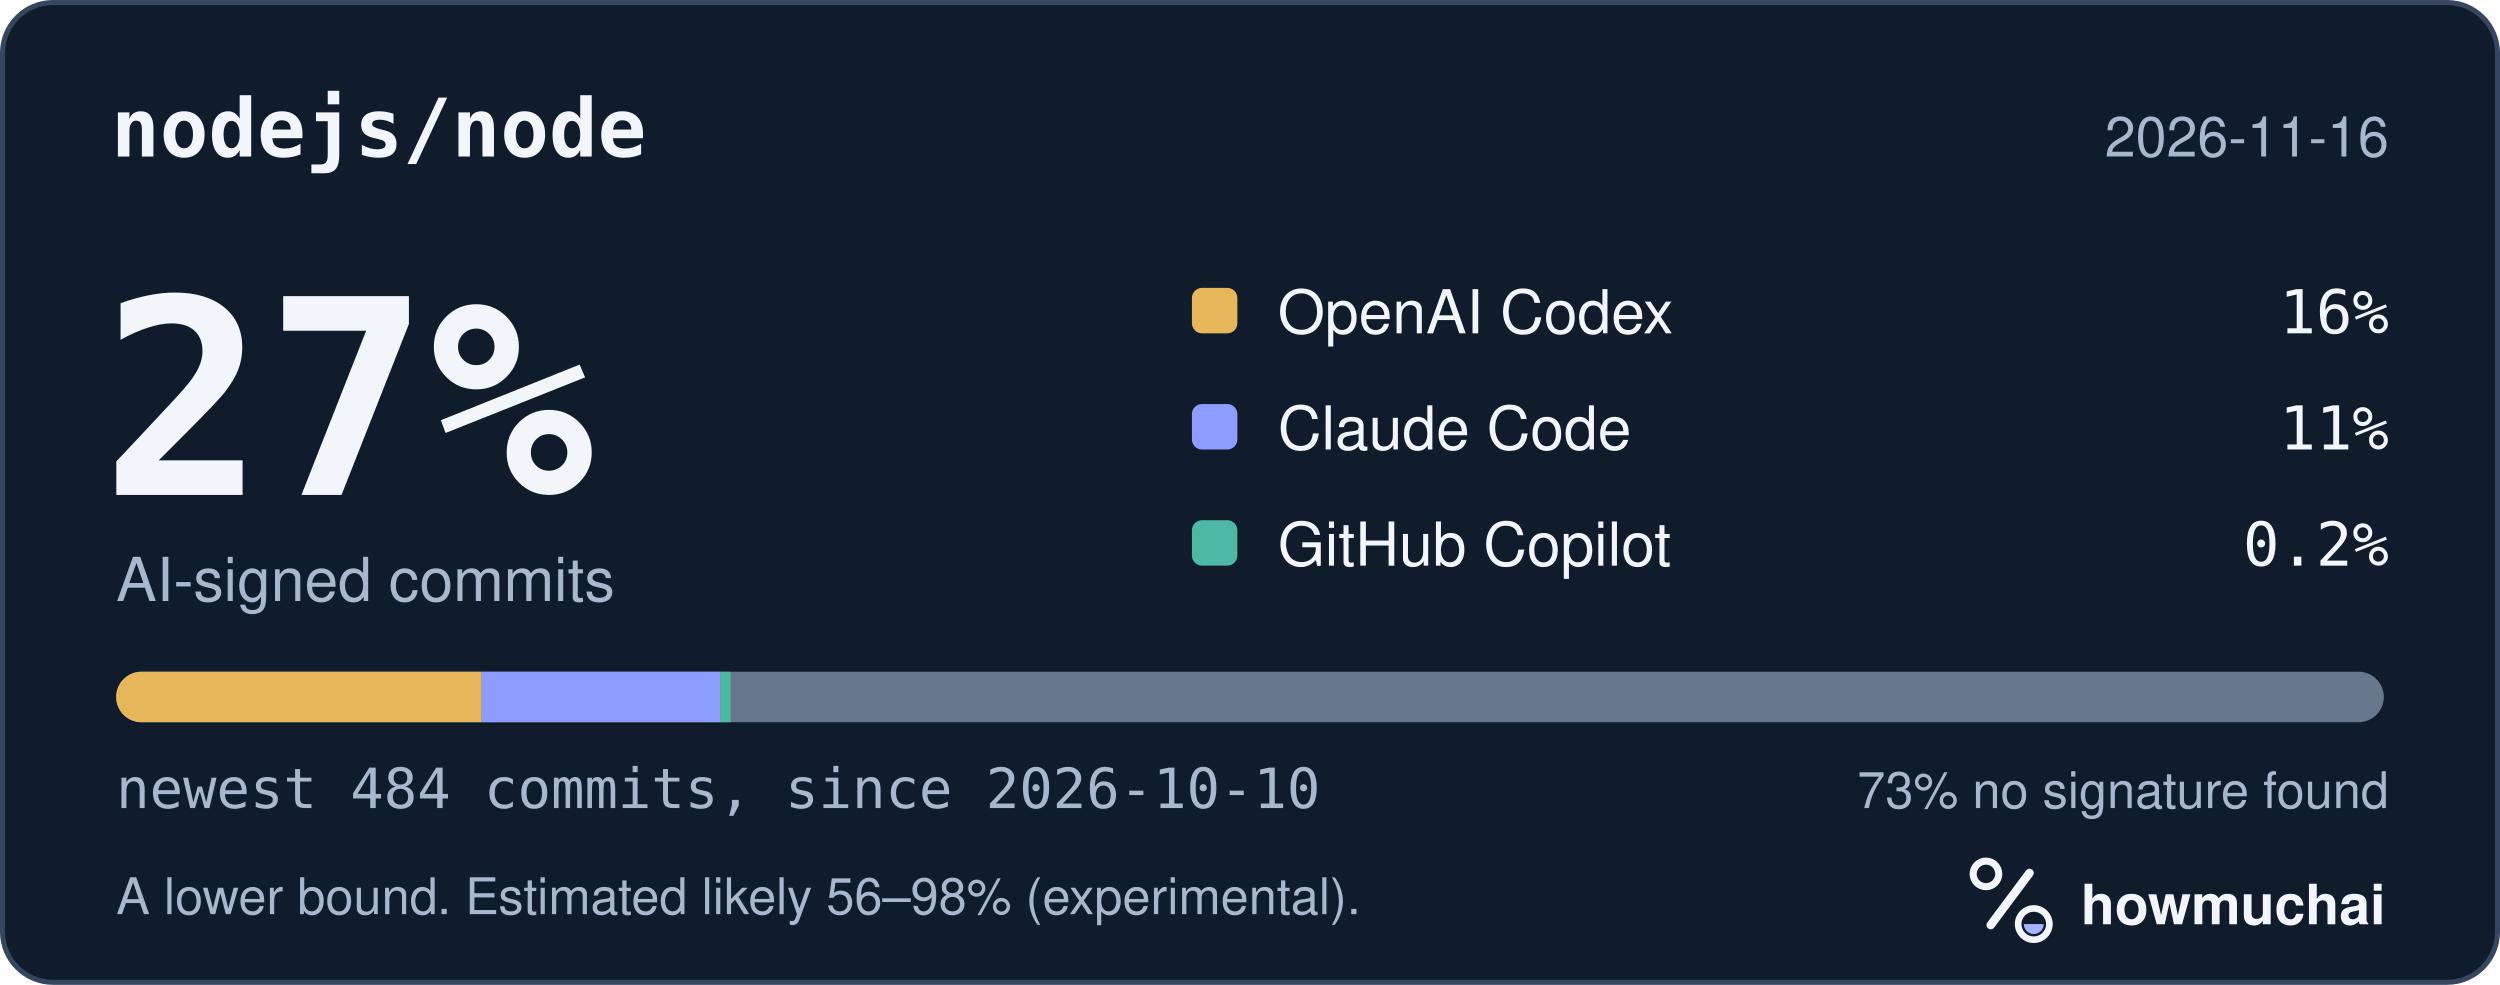
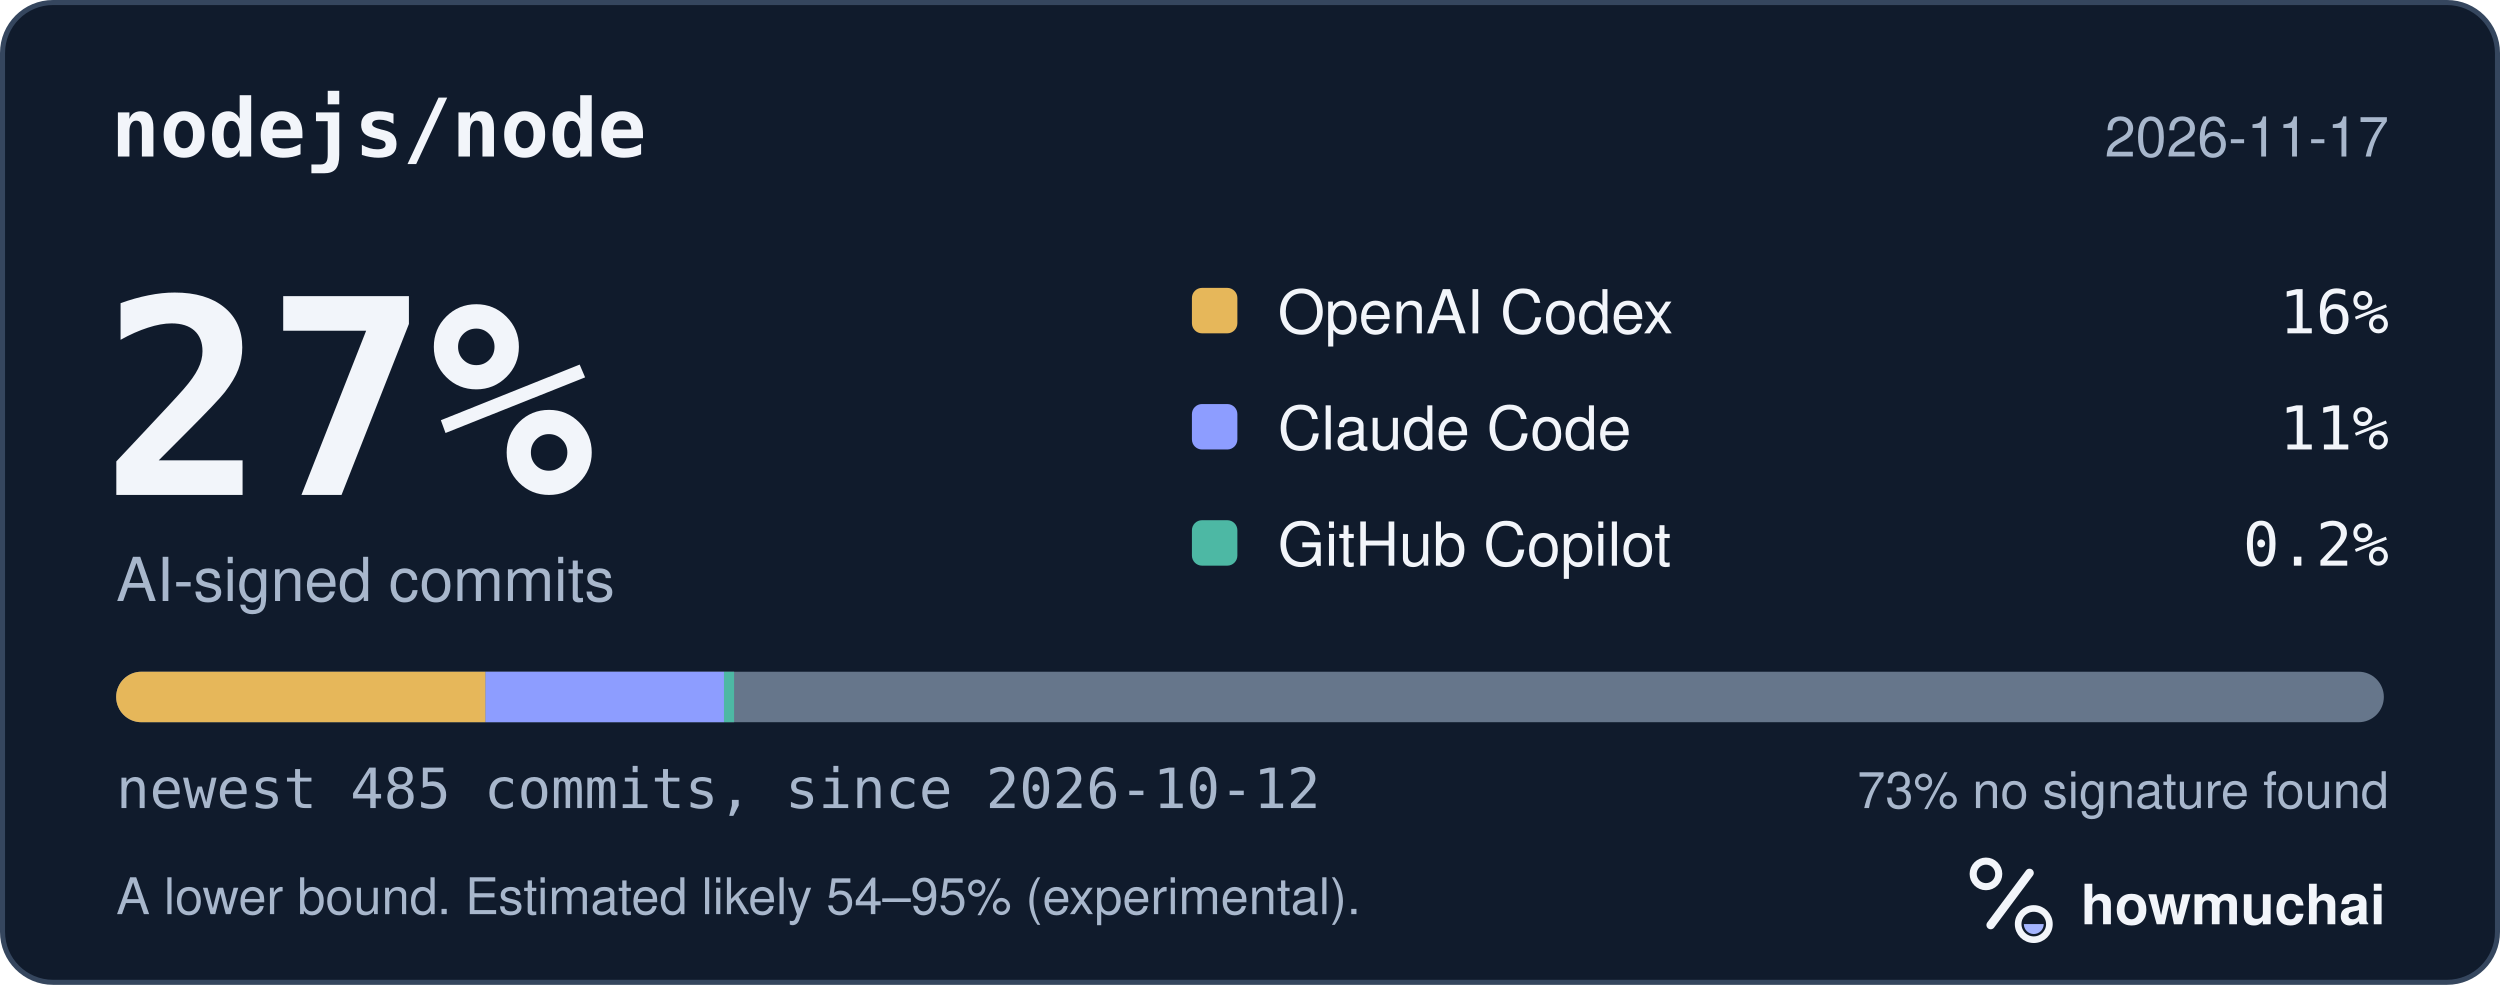
<svg xmlns="http://www.w3.org/2000/svg" width="495" height="195" viewBox="0 0 495 195" role="img" aria-labelledby="hm-t hm-d">
  <rect x="0.5" y="0.5" width="494" height="194" rx="10" fill="#101B2C" stroke="#35465E" />
  <text x="22" y="31" fill="#F2F5FA" font-family="ui-monospace, SF Mono, Menlo, Consolas, IBM Plex Mono, monospace" font-size="16" font-weight="600">nodejs/node</text>
-   <text x="473" y="31" fill="#A8B7CC" font-family="-apple-system, BlinkMacSystemFont, Segoe UI, Helvetica, Arial, Fira Sans, sans-serif" font-size="11" text-anchor="end">2026-11-16</text>
+   <text x="473" y="31" fill="#A8B7CC" font-family="-apple-system, BlinkMacSystemFont, Segoe UI, Helvetica, Arial, Fira Sans, sans-serif" font-size="11" text-anchor="end">2026-11-17</text>
  <text x="20" y="98" fill="#F2F5FA" font-family="ui-monospace, SF Mono, Menlo, Consolas, IBM Plex Mono, monospace" font-size="54" font-weight="700">27%</text>
  <text x="23" y="119" fill="#A8B7CC" font-family="-apple-system, BlinkMacSystemFont, Segoe UI, Helvetica, Arial, Fira Sans, sans-serif" font-size="12">AI-signed commits</text>
  <rect x="236" y="57" width="9" height="9" rx="2" fill="#E6B75A" />
  <text x="253" y="66" fill="#F2F5FA" font-family="-apple-system, BlinkMacSystemFont, Segoe UI, Helvetica, Arial, Fira Sans, sans-serif" font-size="12">OpenAI Codex</text>
  <text x="473" y="66" fill="#F2F5FA" font-family="ui-monospace, SF Mono, Menlo, Consolas, IBM Plex Mono, monospace" font-size="12" text-anchor="end">16%</text>
  <rect x="236" y="80" width="9" height="9" rx="2" fill="#8D9DFF" />
  <text x="253" y="89" fill="#F2F5FA" font-family="-apple-system, BlinkMacSystemFont, Segoe UI, Helvetica, Arial, Fira Sans, sans-serif" font-size="12">Claude Code</text>
  <text x="473" y="89" fill="#F2F5FA" font-family="ui-monospace, SF Mono, Menlo, Consolas, IBM Plex Mono, monospace" font-size="12" text-anchor="end">11%</text>
  <rect x="236" y="103" width="9" height="9" rx="2" fill="#4DB8A4" />
  <text x="253" y="112" fill="#F2F5FA" font-family="-apple-system, BlinkMacSystemFont, Segoe UI, Helvetica, Arial, Fira Sans, sans-serif" font-size="12">GitHub Copilot</text>
  <text x="473" y="112" fill="#F2F5FA" font-family="ui-monospace, SF Mono, Menlo, Consolas, IBM Plex Mono, monospace" font-size="12" text-anchor="end">0.2%</text>
  <defs>
    <clipPath id="hm-bar">
      <rect x="23" y="133" width="449" height="10" rx="5" />
    </clipPath>
  </defs>
  <rect x="23" y="133" width="449" height="10" rx="5" fill="#66768B" />
  <g clip-path="url(#hm-bar)">
-     <rect x="23.00" y="133" width="72.36" height="10" fill="#E6B75A" />
-     <rect x="95.36" y="133" width="47.31" height="10" fill="#8D9DFF" />
-     <rect x="142.67" y="133" width="2.00" height="10" fill="#4DB8A4" />
+     <rect x="23.00" y="133" width="73.14" height="10" fill="#E6B75A" />
+     <rect x="96.14" y="133" width="47.21" height="10" fill="#8D9DFF" />
+     <rect x="143.35" y="133" width="2.00" height="10" fill="#4DB8A4" />
  </g>
-   <text x="23" y="160" fill="#A8B7CC" font-family="ui-monospace, SF Mono, Menlo, Consolas, IBM Plex Mono, monospace" font-size="11">newest 484 commits, since 2026-10-10</text>
+   <text x="23" y="160" fill="#A8B7CC" font-family="ui-monospace, SF Mono, Menlo, Consolas, IBM Plex Mono, monospace" font-size="11">newest 485 commits, since 2026-10-12</text>
  <text x="473" y="160" fill="#A8B7CC" font-family="-apple-system, BlinkMacSystemFont, Segoe UI, Helvetica, Arial, Fira Sans, sans-serif" font-size="10" text-anchor="end">73% no signature found</text>
-   <text x="23" y="181" fill="#A8B7CC" font-family="-apple-system, BlinkMacSystemFont, Segoe UI, Helvetica, Arial, Fira Sans, sans-serif" font-size="10">A lower bound. Estimated likely 56–98% (experimental).</text>
+   <text x="23" y="181" fill="#A8B7CC" font-family="-apple-system, BlinkMacSystemFont, Segoe UI, Helvetica, Arial, Fira Sans, sans-serif" font-size="10">A lower bound. Estimated likely 54–95% (experimental).</text>
  <g transform="translate(386 166) scale(0.046875)">
    <circle cx="154" cy="150" r="54" fill="none" stroke="#F2F5FA" stroke-width="30" />
    <path d="M174 366 338 146" fill="none" stroke="#F2F5FA" stroke-width="36" stroke-linecap="round" />
    <circle cx="356" cy="362" r="66" fill="none" stroke="#F2F5FA" stroke-width="28" />
    <path d="M314 362a42 42 0 0 0 84 0Z" fill="#A4B5FF" />
  </g>
  <text x="412" y="183" fill="#F2F5FA" font-family="-apple-system, BlinkMacSystemFont, Segoe UI, Helvetica, Arial, Fira Sans, sans-serif" font-size="11" font-weight="650">howmuchai</text>
</svg>
